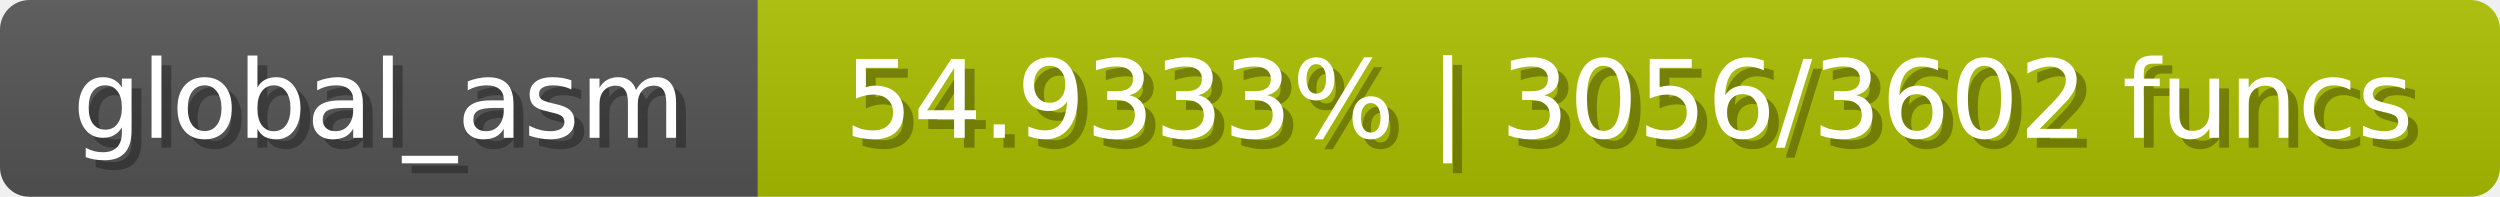
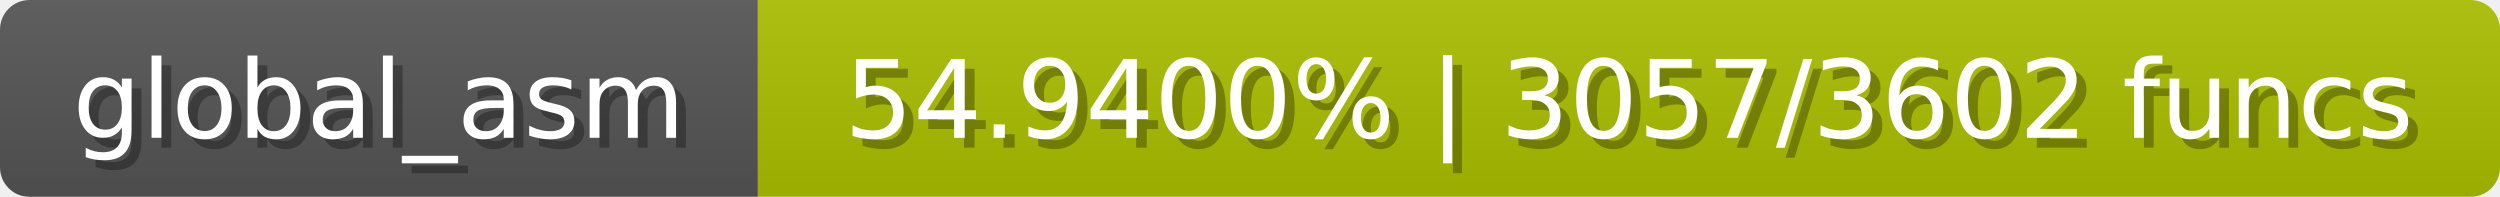
<svg xmlns="http://www.w3.org/2000/svg" width="254" height="20">
  <linearGradient id="b" x2="0" y2="100%">
    <stop offset="0" stop-color="#bbb" stop-opacity=".1" />
    <stop offset="1" stop-opacity=".1" />
  </linearGradient>
  <mask id="anybadge_1">
    <rect width="254" height="20" rx="3" fill="#fff" />
  </mask>
  <g mask="url(#anybadge_1)">
    <path fill="#555" d="M0 0h77v20H0z" />
    <path fill="#adc000" d="M77 0h177v20H77z" />
    <path fill="url(#b)" d="M0 0h254v20H0z" />
  </g>
  <g fill="#fff" text-anchor="middle" font-family="DejaVu Sans,Verdana,Geneva,sans-serif" font-size="11">
    <text x="39.5" y="15" fill="#010101" fill-opacity=".3">global_asm</text>
    <text x="38.5" y="14">global_asm</text>
  </g>
  <g fill="#fff" text-anchor="middle" font-family="DejaVu Sans,Verdana,Geneva,sans-serif" font-size="11">
-     <text x="166.5" y="15" fill="#010101" fill-opacity=".3">54.9333% | 3056/3602 funcs</text>
-     <text x="165.5" y="14">54.9333% | 3056/3602 funcs</text>
+     <text x="166.5" y="15" fill="#010101" fill-opacity=".3">54.9400% | 3057/3602 funcs</text>
+     <text x="165.5" y="14">54.9400% | 3057/3602 funcs</text>
  </g>
</svg>
